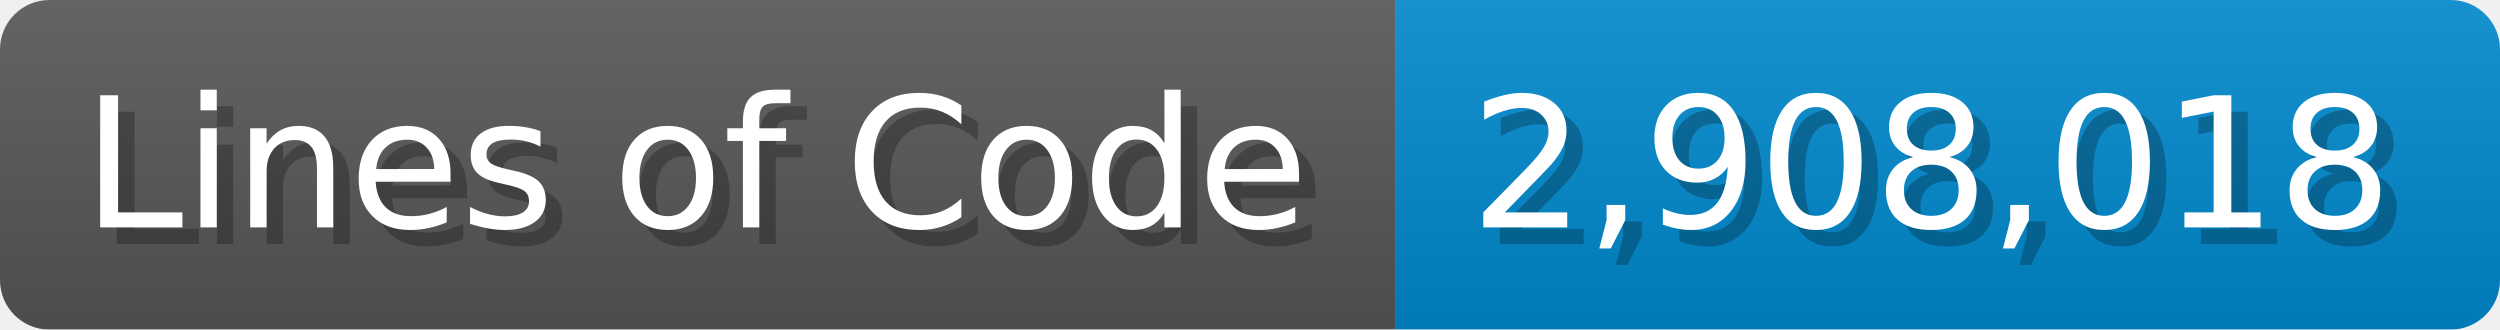
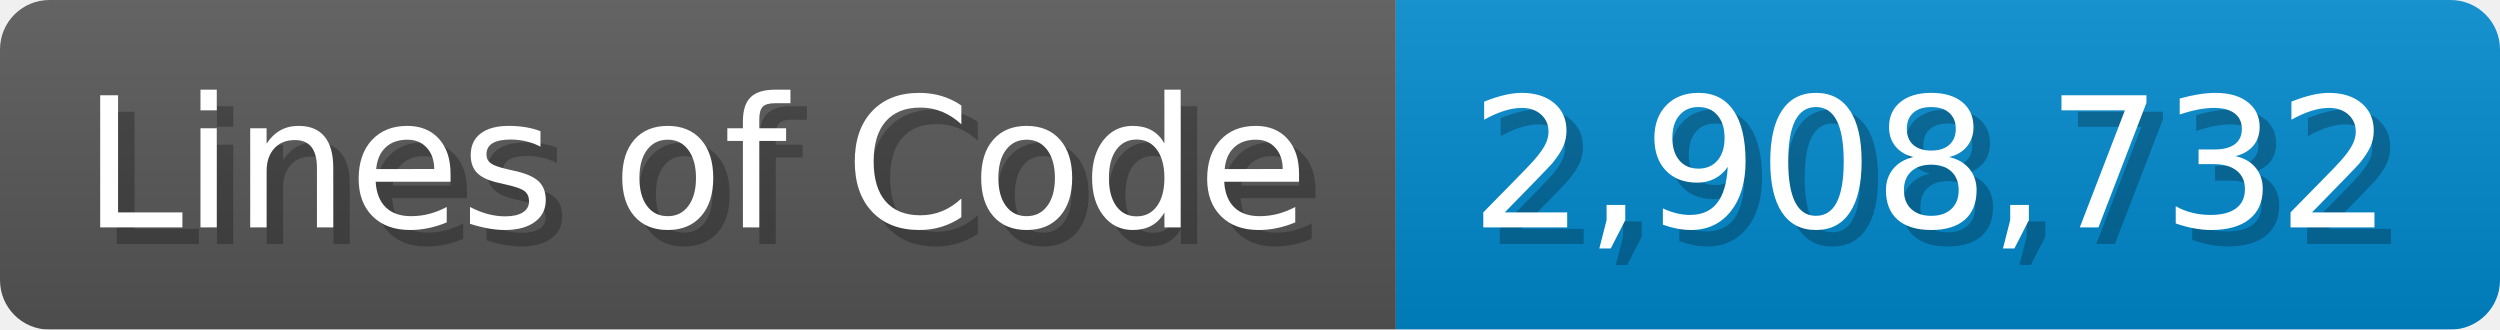
<svg xmlns="http://www.w3.org/2000/svg" width="151.7" height="20" viewBox="0 0 1517 200">
  <linearGradient id="a" x2="0" y2="100%">
    <stop offset="0" stop-opacity=".1" stop-color="#EEE" />
    <stop offset="1" stop-opacity=".1" />
  </linearGradient>
  <mask id="m">
    <rect width="1517" height="200" rx="30" fill="#FFF" />
  </mask>
  <g mask="url(#m)">
    <rect width="847" height="200" fill="#555" />
    <rect width="670" height="200" fill="#08C" x="847" />
    <rect width="1517" height="200" fill="url(#a)" />
  </g>
  <g fill="#fff" text-anchor="start" font-family="Verdana,DejaVu Sans,sans-serif" font-size="110">
    <text x="60" y="148" textLength="747" fill="#000" opacity="0.25">Lines of Code</text>
    <text x="50" y="138" textLength="747">Lines of Code</text>
-     <text x="902" y="148" textLength="570" fill="#000" opacity="0.25">2,908,018</text>
-     <text x="892" y="138" textLength="570">2,908,018</text>
+     <text x="902" y="148" textLength="570" fill="#000" opacity="0.25">2,908,732</text>
+     <text x="892" y="138" textLength="570">2,908,732</text>
  </g>
</svg>
